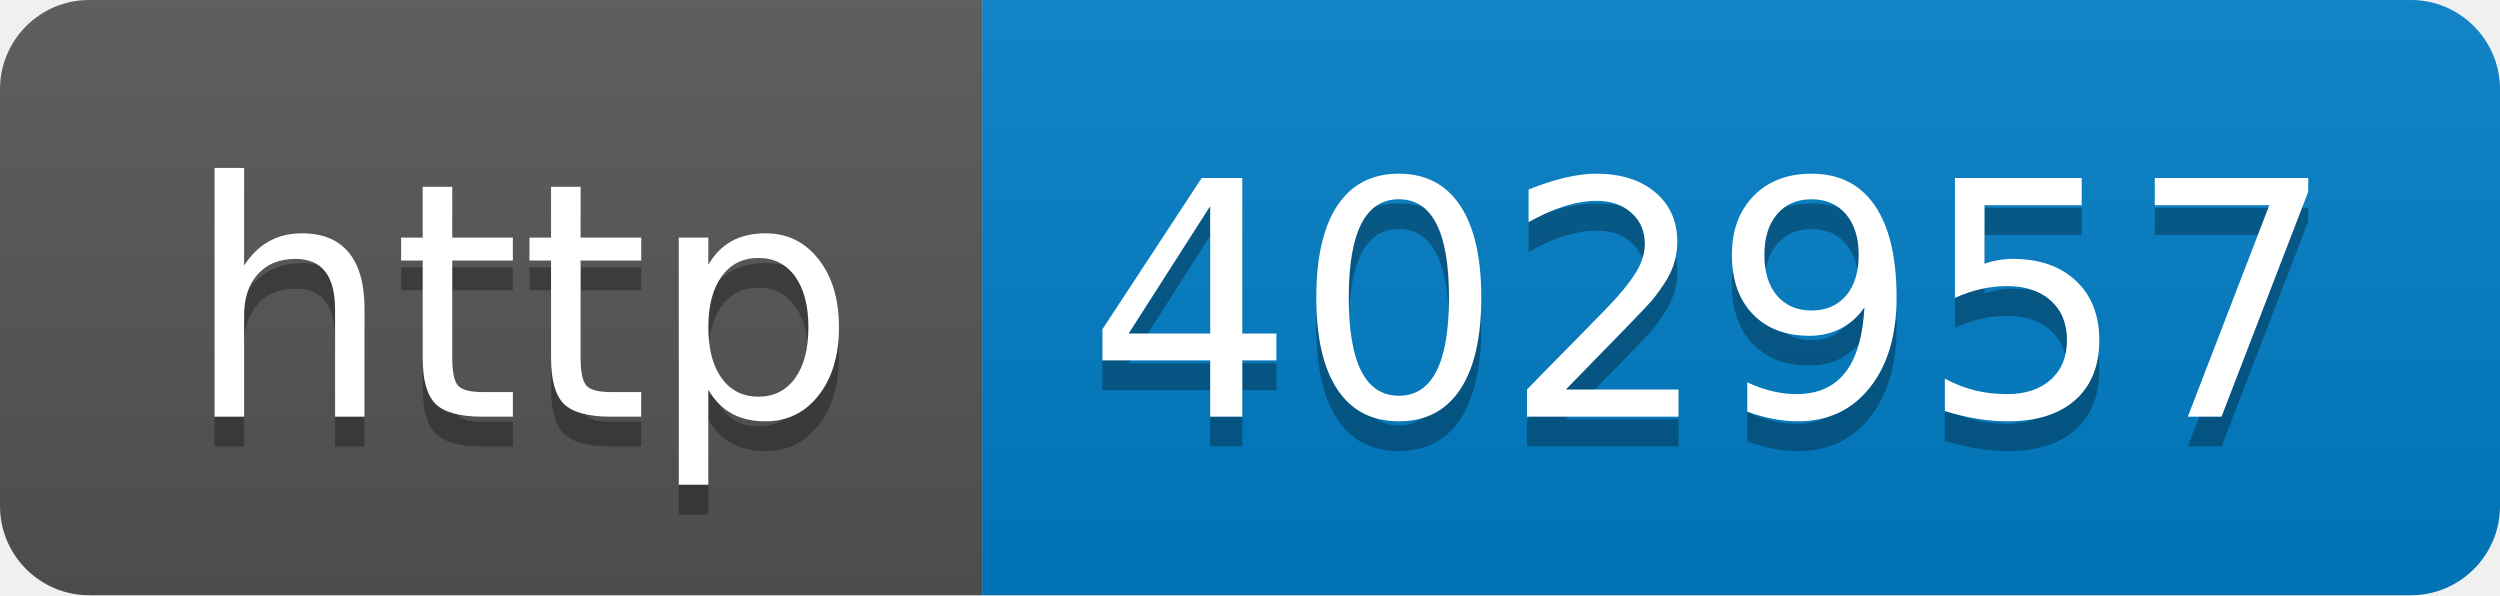
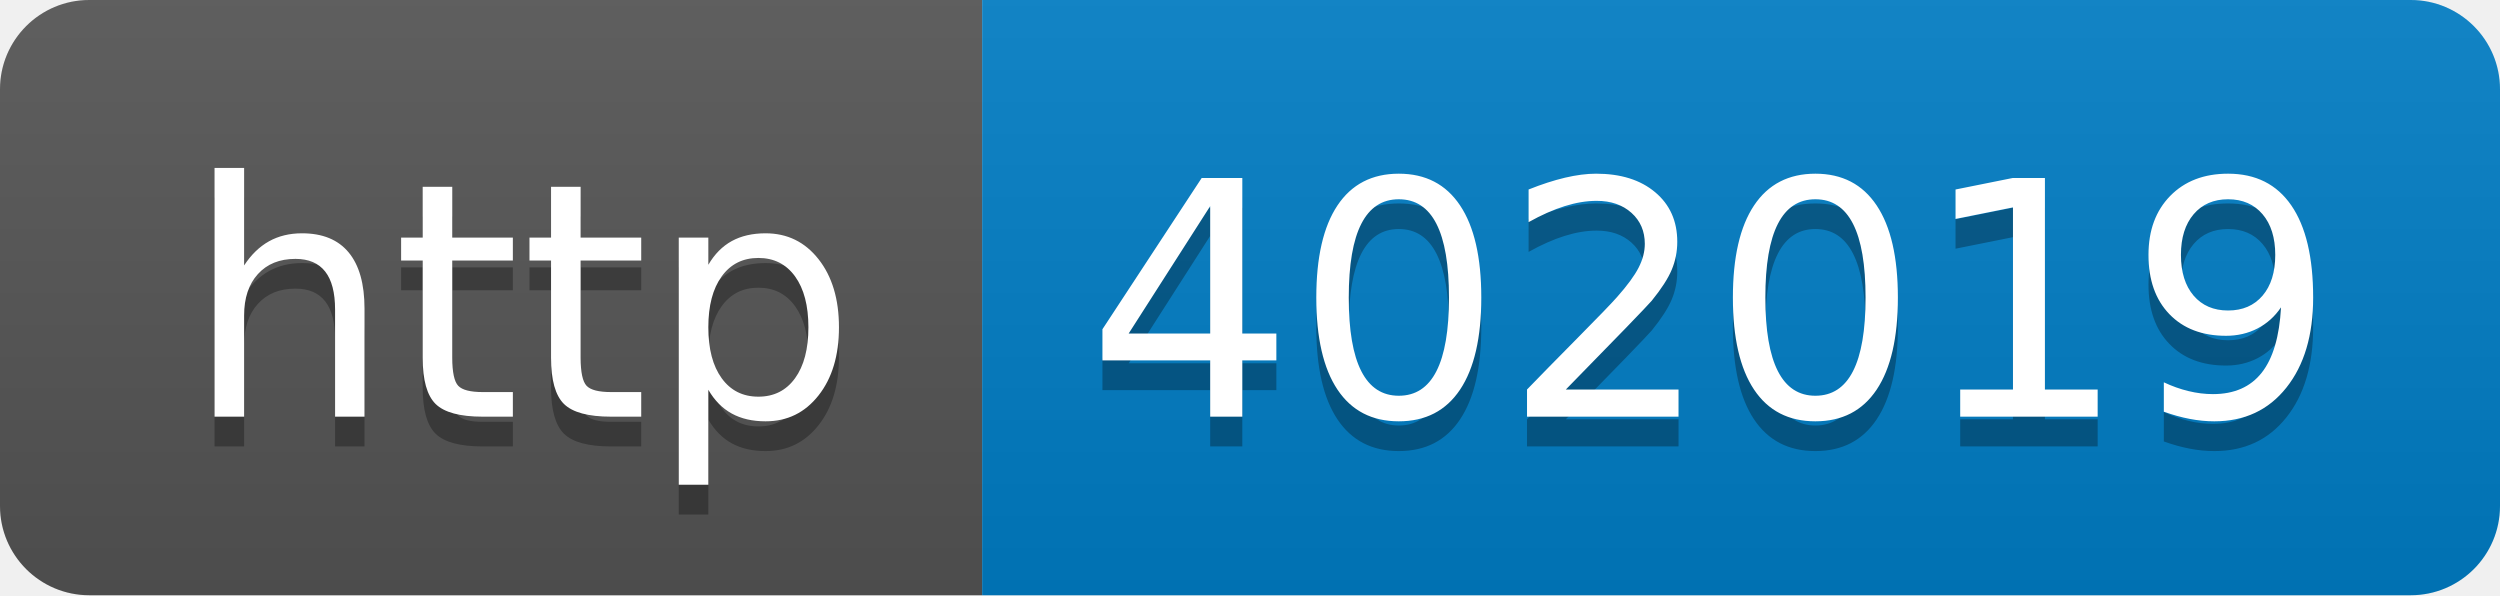
- <svg xmlns="http://www.w3.org/2000/svg" width="84" height="20" role="img" aria-label="http: 402957">
+ <svg xmlns="http://www.w3.org/2000/svg" width="84" height="20" role="img" aria-label="http: 402019">
  <linearGradient id="s" x2="0" y2="100%">
    <stop offset="0" stop-color="#bbb" stop-opacity=".1" />
    <stop offset="1" stop-opacity=".1" />
  </linearGradient>
  <clipPath id="r">
    <rect width="84" height="20" rx="3" fill="#fff" />
  </clipPath>
  <g clip-path="url(#r)">
    <rect width="33" height="20" fill="#555" />
    <rect x="33" width="51" height="20" fill="#007ec6" />
    <rect width="84" height="20" fill="url(#s)" />
  </g>
  <g fill="#fff" text-anchor="middle" font-family="Verdana,Geneva,DejaVu Sans,sans-serif" text-rendering="geometricPrecision" font-size="110">
    <text aria-hidden="true" x="175" y="150" fill="#010101" fill-opacity=".3" transform="scale(.1)" textLength="230">http</text>
    <text x="175" y="140" transform="scale(.1)" fill="#fff" textLength="230">http</text>
-     <text aria-hidden="true" x="575" y="150" fill="#010101" fill-opacity=".3" transform="scale(.1)" textLength="410">402957</text>
-     <text x="575" y="140" transform="scale(.1)" fill="#fff" textLength="410">402957</text>
+     <text aria-hidden="true" x="575" y="150" fill="#010101" fill-opacity=".3" transform="scale(.1)" textLength="410">402019</text>
+     <text x="575" y="140" transform="scale(.1)" fill="#fff" textLength="410">402019</text>
  </g>
</svg>
